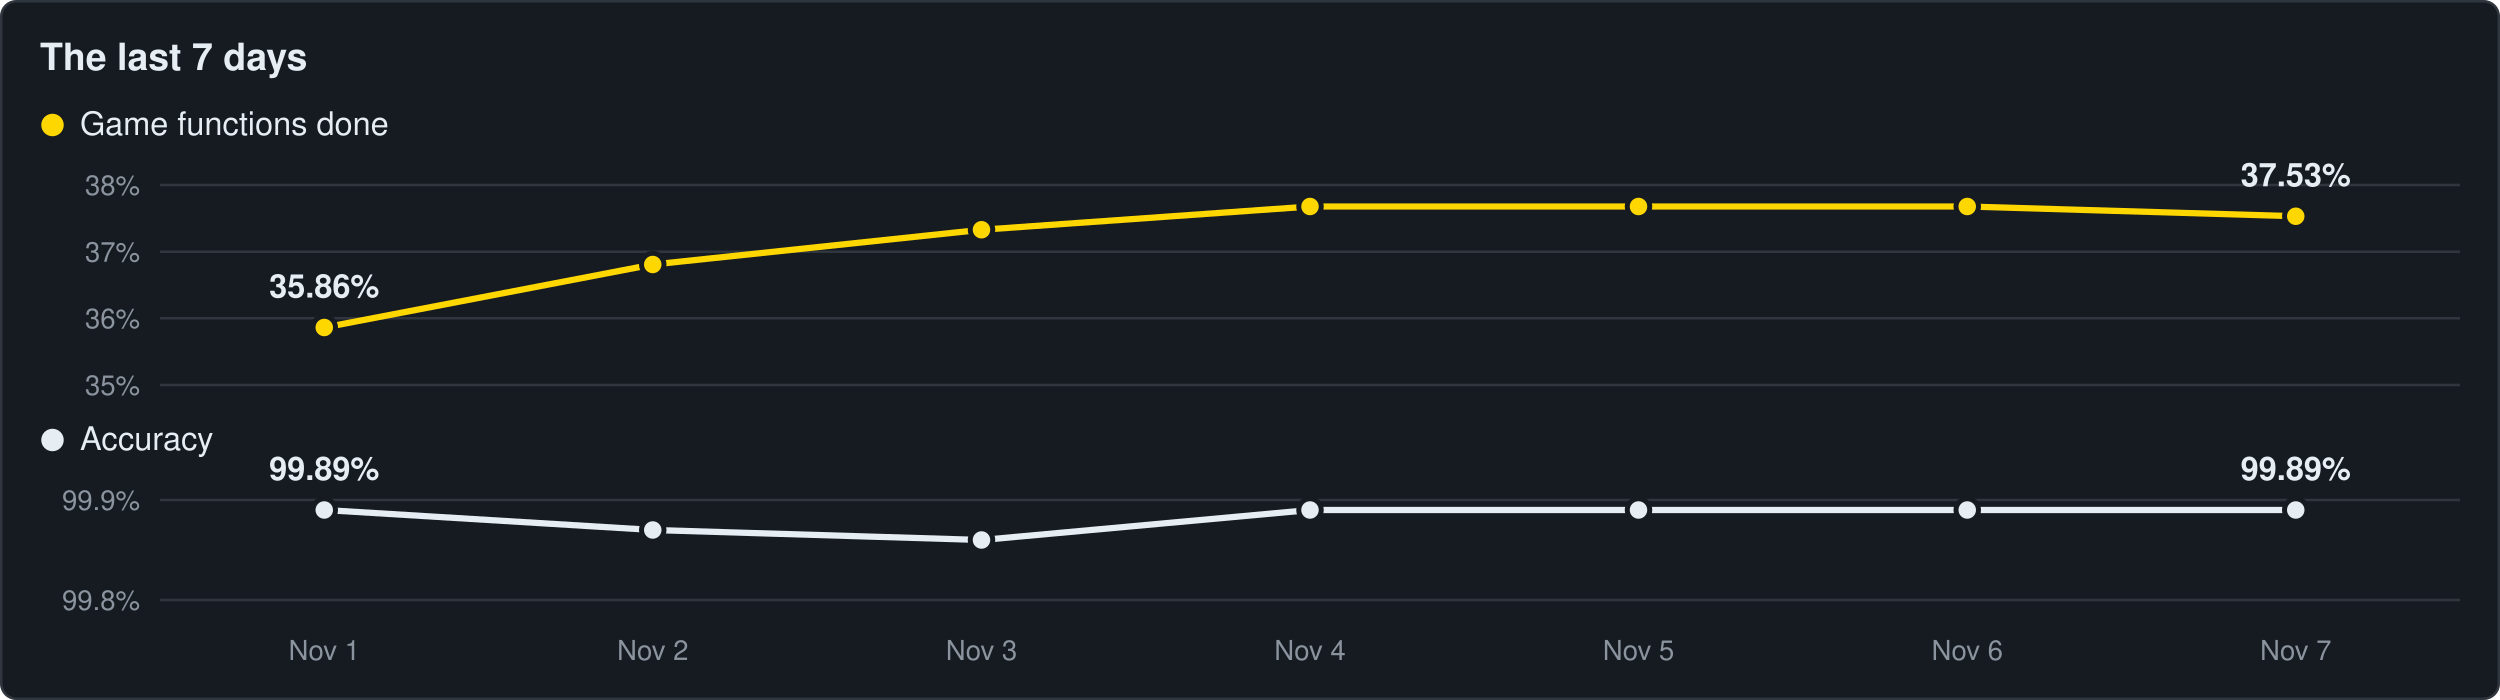
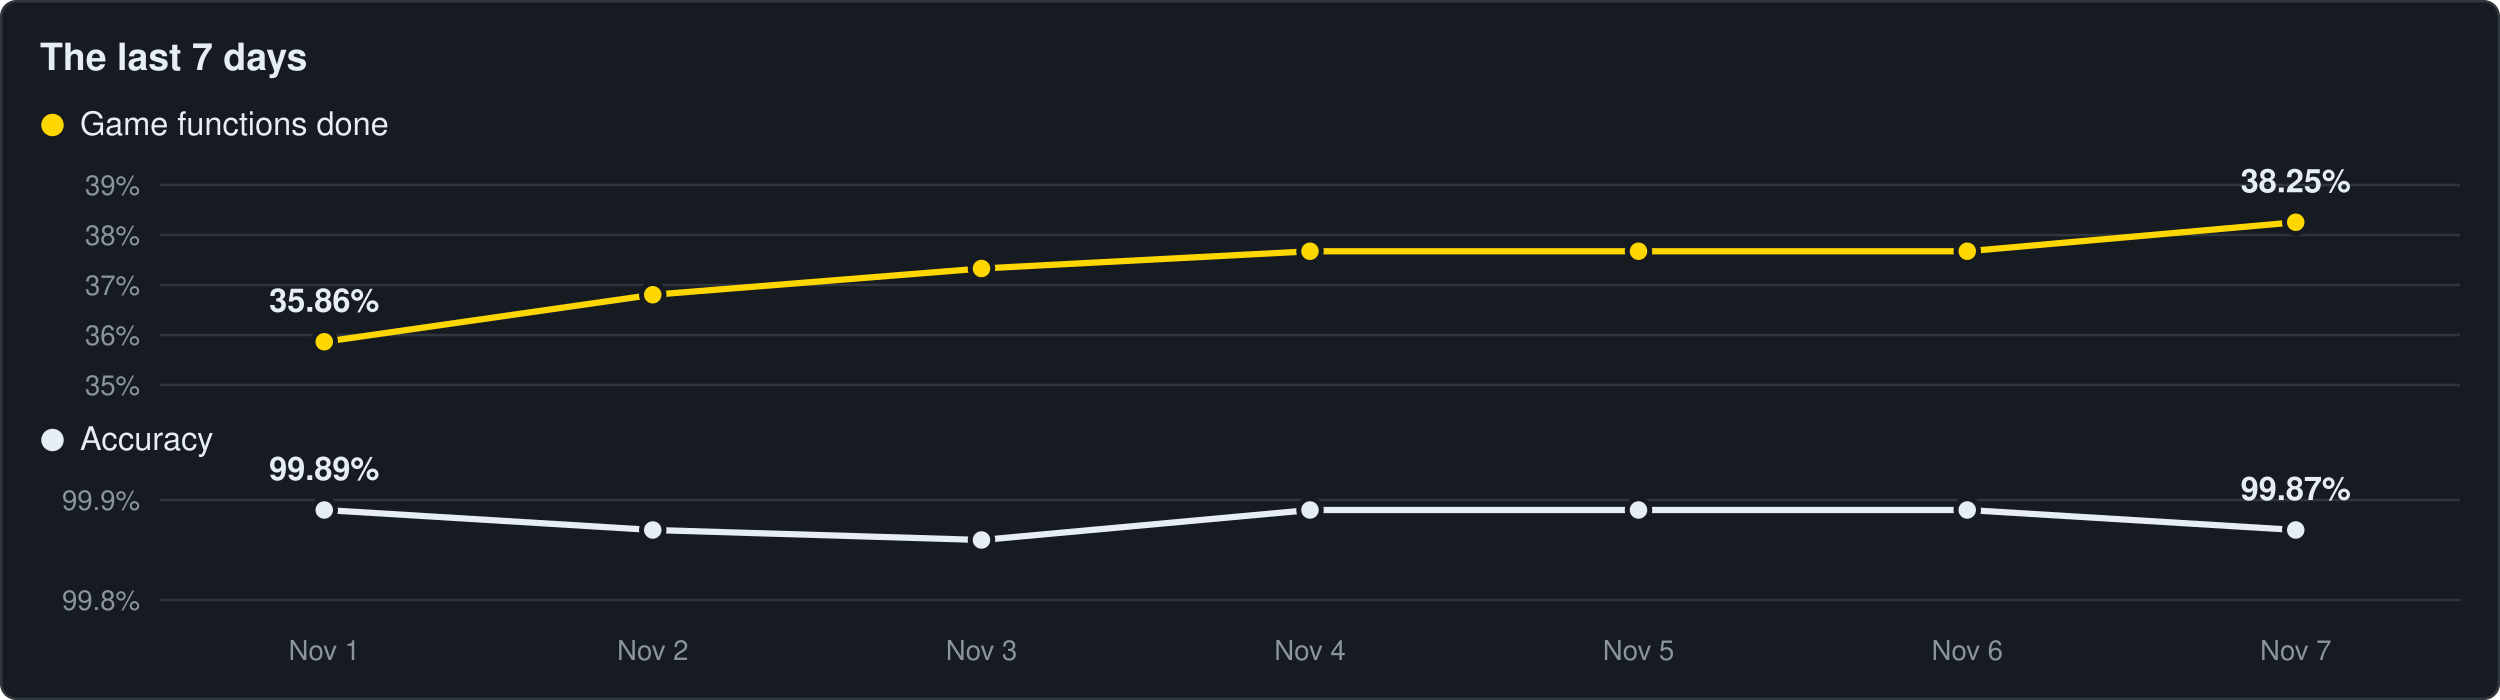
<svg xmlns="http://www.w3.org/2000/svg" viewBox="0 0 1000 280" width="1000" height="280">
  <rect x="0.5" y="0.5" width="999" height="279" rx="6" fill="#161b22" stroke="#30363d" />
  <text x="16" y="28" font-family="Segoe UI,Helvetica,Arial,sans-serif" font-size="15" font-weight="600" fill="#e6edf3">The last 7 days</text>
  <circle cx="21" cy="50" r="4.5" fill="#ffd700" />
  <text x="32" y="54" font-family="Segoe UI,Helvetica,Arial,sans-serif" font-size="13" fill="#e6edf3">Game functions done</text>
  <line x1="64" y1="154.0" x2="984" y2="154.0" stroke="#30363d" stroke-width="1" />
  <text x="56" y="158.0" text-anchor="end" font-family="Segoe UI,Helvetica,Arial,sans-serif" font-size="11" fill="#8b949e">35%</text>
-   <line x1="64" y1="127.3" x2="984" y2="127.3" stroke="#30363d" stroke-width="1" />
-   <text x="56" y="131.3" text-anchor="end" font-family="Segoe UI,Helvetica,Arial,sans-serif" font-size="11" fill="#8b949e">36%</text>
-   <line x1="64" y1="100.7" x2="984" y2="100.7" stroke="#30363d" stroke-width="1" />
-   <text x="56" y="104.7" text-anchor="end" font-family="Segoe UI,Helvetica,Arial,sans-serif" font-size="11" fill="#8b949e">37%</text>
+   <line x1="64" y1="134.0" x2="984" y2="134.0" stroke="#30363d" stroke-width="1" />
+   <text x="56" y="138.0" text-anchor="end" font-family="Segoe UI,Helvetica,Arial,sans-serif" font-size="11" fill="#8b949e">36%</text>
+   <line x1="64" y1="114.0" x2="984" y2="114.0" stroke="#30363d" stroke-width="1" />
+   <text x="56" y="118.0" text-anchor="end" font-family="Segoe UI,Helvetica,Arial,sans-serif" font-size="11" fill="#8b949e">37%</text>
+   <line x1="64" y1="94.0" x2="984" y2="94.0" stroke="#30363d" stroke-width="1" />
+   <text x="56" y="98.0" text-anchor="end" font-family="Segoe UI,Helvetica,Arial,sans-serif" font-size="11" fill="#8b949e">38%</text>
  <line x1="64" y1="74.0" x2="984" y2="74.0" stroke="#30363d" stroke-width="1" />
-   <text x="56" y="78.0" text-anchor="end" font-family="Segoe UI,Helvetica,Arial,sans-serif" font-size="11" fill="#8b949e">38%</text>
-   <polyline points="129.7,131.0 261.1,105.8 392.6,91.9 524.0,82.6 655.4,82.6 786.9,82.6 918.3,86.5" fill="none" stroke="#ffd700" stroke-width="2.5" stroke-linejoin="round" />
-   <circle cx="129.7" cy="131.0" r="4.5" fill="#ffd700" stroke="#161b22" stroke-width="2" />
-   <circle cx="261.1" cy="105.8" r="4.5" fill="#ffd700" stroke="#161b22" stroke-width="2" />
-   <circle cx="392.6" cy="91.9" r="4.5" fill="#ffd700" stroke="#161b22" stroke-width="2" />
-   <circle cx="524.0" cy="82.6" r="4.5" fill="#ffd700" stroke="#161b22" stroke-width="2" />
-   <circle cx="655.4" cy="82.6" r="4.5" fill="#ffd700" stroke="#161b22" stroke-width="2" />
-   <circle cx="786.9" cy="82.6" r="4.5" fill="#ffd700" stroke="#161b22" stroke-width="2" />
-   <circle cx="918.3" cy="86.5" r="4.5" fill="#ffd700" stroke="#161b22" stroke-width="2" />
-   <text x="129.7" y="119.0" text-anchor="middle" font-family="Segoe UI,Helvetica,Arial,sans-serif" font-size="13" font-weight="600" fill="#e6edf3">35.86%</text>
-   <text x="918.3" y="74.5" text-anchor="middle" font-family="Segoe UI,Helvetica,Arial,sans-serif" font-size="13" font-weight="600" fill="#e6edf3">37.53%</text>
+   <text x="56" y="78.0" text-anchor="end" font-family="Segoe UI,Helvetica,Arial,sans-serif" font-size="11" fill="#8b949e">39%</text>
+   <polyline points="129.7,136.7 261.1,117.9 392.6,107.4 524.0,100.5 655.4,100.5 786.9,100.5 918.3,88.9" fill="none" stroke="#ffd700" stroke-width="2.5" stroke-linejoin="round" />
+   <circle cx="129.7" cy="136.7" r="4.5" fill="#ffd700" stroke="#161b22" stroke-width="2" />
+   <circle cx="261.1" cy="117.9" r="4.5" fill="#ffd700" stroke="#161b22" stroke-width="2" />
+   <circle cx="392.6" cy="107.4" r="4.5" fill="#ffd700" stroke="#161b22" stroke-width="2" />
+   <circle cx="524.0" cy="100.5" r="4.5" fill="#ffd700" stroke="#161b22" stroke-width="2" />
+   <circle cx="655.4" cy="100.5" r="4.5" fill="#ffd700" stroke="#161b22" stroke-width="2" />
+   <circle cx="786.9" cy="100.5" r="4.5" fill="#ffd700" stroke="#161b22" stroke-width="2" />
+   <circle cx="918.3" cy="88.9" r="4.5" fill="#ffd700" stroke="#161b22" stroke-width="2" />
+   <text x="129.7" y="124.7" text-anchor="middle" font-family="Segoe UI,Helvetica,Arial,sans-serif" font-size="13" font-weight="600" fill="#e6edf3">35.86%</text>
+   <text x="918.3" y="76.9" text-anchor="middle" font-family="Segoe UI,Helvetica,Arial,sans-serif" font-size="13" font-weight="600" fill="#e6edf3">38.25%</text>
  <circle cx="21" cy="176" r="4.5" fill="#e6edf3" />
  <text x="32" y="180" font-family="Segoe UI,Helvetica,Arial,sans-serif" font-size="13" fill="#e6edf3">Accuracy</text>
  <line x1="64" y1="240.0" x2="984" y2="240.0" stroke="#30363d" stroke-width="1" />
  <text x="56" y="244.0" text-anchor="end" font-family="Segoe UI,Helvetica,Arial,sans-serif" font-size="11" fill="#8b949e">99.8%</text>
  <line x1="64" y1="200.0" x2="984" y2="200.0" stroke="#30363d" stroke-width="1" />
  <text x="56" y="204.0" text-anchor="end" font-family="Segoe UI,Helvetica,Arial,sans-serif" font-size="11" fill="#8b949e">99.9%</text>
-   <polyline points="129.7,204.0 261.1,212.0 392.6,216.0 524.0,204.0 655.4,204.0 786.9,204.0 918.3,204.0" fill="none" stroke="#e6edf3" stroke-width="2.5" stroke-linejoin="round" />
+   <polyline points="129.7,204.0 261.1,212.0 392.6,216.0 524.0,204.0 655.4,204.0 786.9,204.0 918.3,212.0" fill="none" stroke="#e6edf3" stroke-width="2.5" stroke-linejoin="round" />
  <circle cx="129.7" cy="204.0" r="4.5" fill="#e6edf3" stroke="#161b22" stroke-width="2" />
  <circle cx="261.1" cy="212.0" r="4.5" fill="#e6edf3" stroke="#161b22" stroke-width="2" />
  <circle cx="392.6" cy="216.0" r="4.5" fill="#e6edf3" stroke="#161b22" stroke-width="2" />
  <circle cx="524.0" cy="204.0" r="4.5" fill="#e6edf3" stroke="#161b22" stroke-width="2" />
  <circle cx="655.4" cy="204.0" r="4.5" fill="#e6edf3" stroke="#161b22" stroke-width="2" />
  <circle cx="786.9" cy="204.0" r="4.5" fill="#e6edf3" stroke="#161b22" stroke-width="2" />
-   <circle cx="918.3" cy="204.0" r="4.5" fill="#e6edf3" stroke="#161b22" stroke-width="2" />
+   <circle cx="918.3" cy="212.0" r="4.5" fill="#e6edf3" stroke="#161b22" stroke-width="2" />
  <text x="129.7" y="192.0" text-anchor="middle" font-family="Segoe UI,Helvetica,Arial,sans-serif" font-size="13" font-weight="600" fill="#e6edf3">99.89%</text>
-   <text x="918.3" y="192.0" text-anchor="middle" font-family="Segoe UI,Helvetica,Arial,sans-serif" font-size="13" font-weight="600" fill="#e6edf3">99.89%</text>
+   <text x="918.3" y="200.0" text-anchor="middle" font-family="Segoe UI,Helvetica,Arial,sans-serif" font-size="13" font-weight="600" fill="#e6edf3">99.87%</text>
  <text x="129.7" y="264" text-anchor="middle" font-family="Segoe UI,Helvetica,Arial,sans-serif" font-size="11" fill="#8b949e">Nov 1</text>
  <text x="261.1" y="264" text-anchor="middle" font-family="Segoe UI,Helvetica,Arial,sans-serif" font-size="11" fill="#8b949e">Nov 2</text>
  <text x="392.6" y="264" text-anchor="middle" font-family="Segoe UI,Helvetica,Arial,sans-serif" font-size="11" fill="#8b949e">Nov 3</text>
  <text x="524.0" y="264" text-anchor="middle" font-family="Segoe UI,Helvetica,Arial,sans-serif" font-size="11" fill="#8b949e">Nov 4</text>
  <text x="655.4" y="264" text-anchor="middle" font-family="Segoe UI,Helvetica,Arial,sans-serif" font-size="11" fill="#8b949e">Nov 5</text>
  <text x="786.9" y="264" text-anchor="middle" font-family="Segoe UI,Helvetica,Arial,sans-serif" font-size="11" fill="#8b949e">Nov 6</text>
  <text x="918.3" y="264" text-anchor="middle" font-family="Segoe UI,Helvetica,Arial,sans-serif" font-size="11" fill="#8b949e">Nov 7</text>
</svg>
